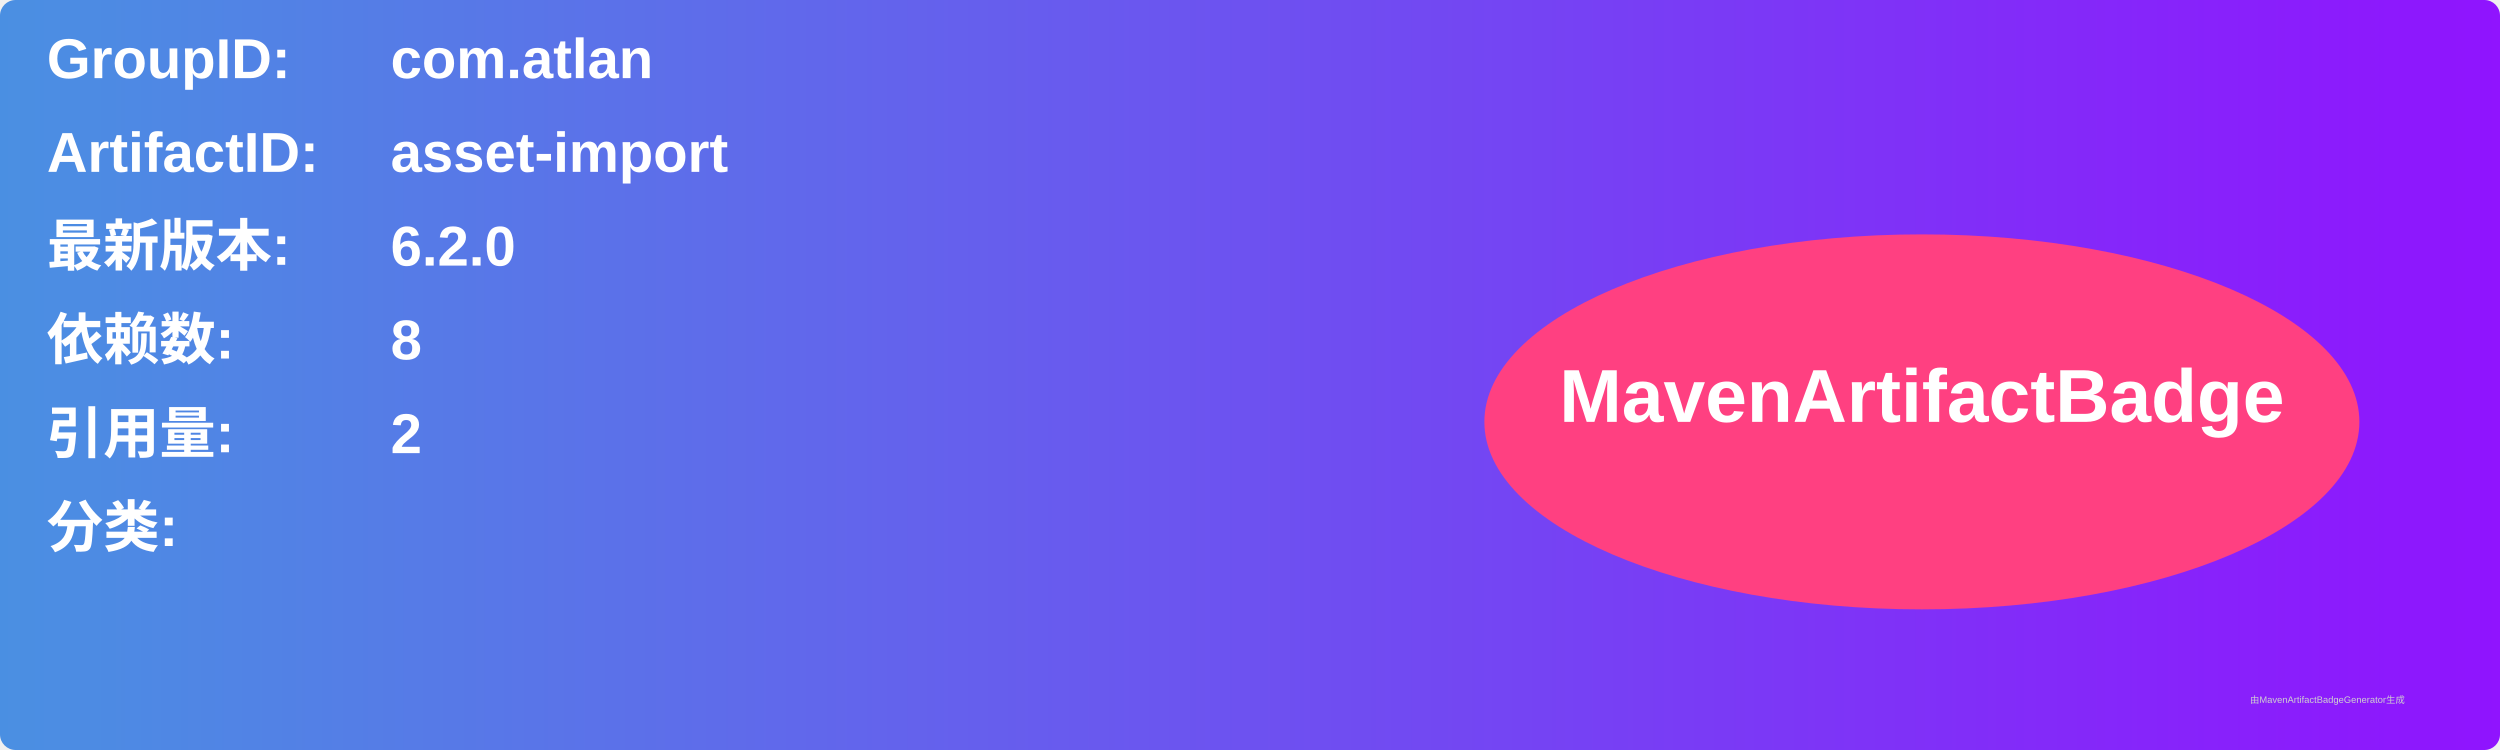
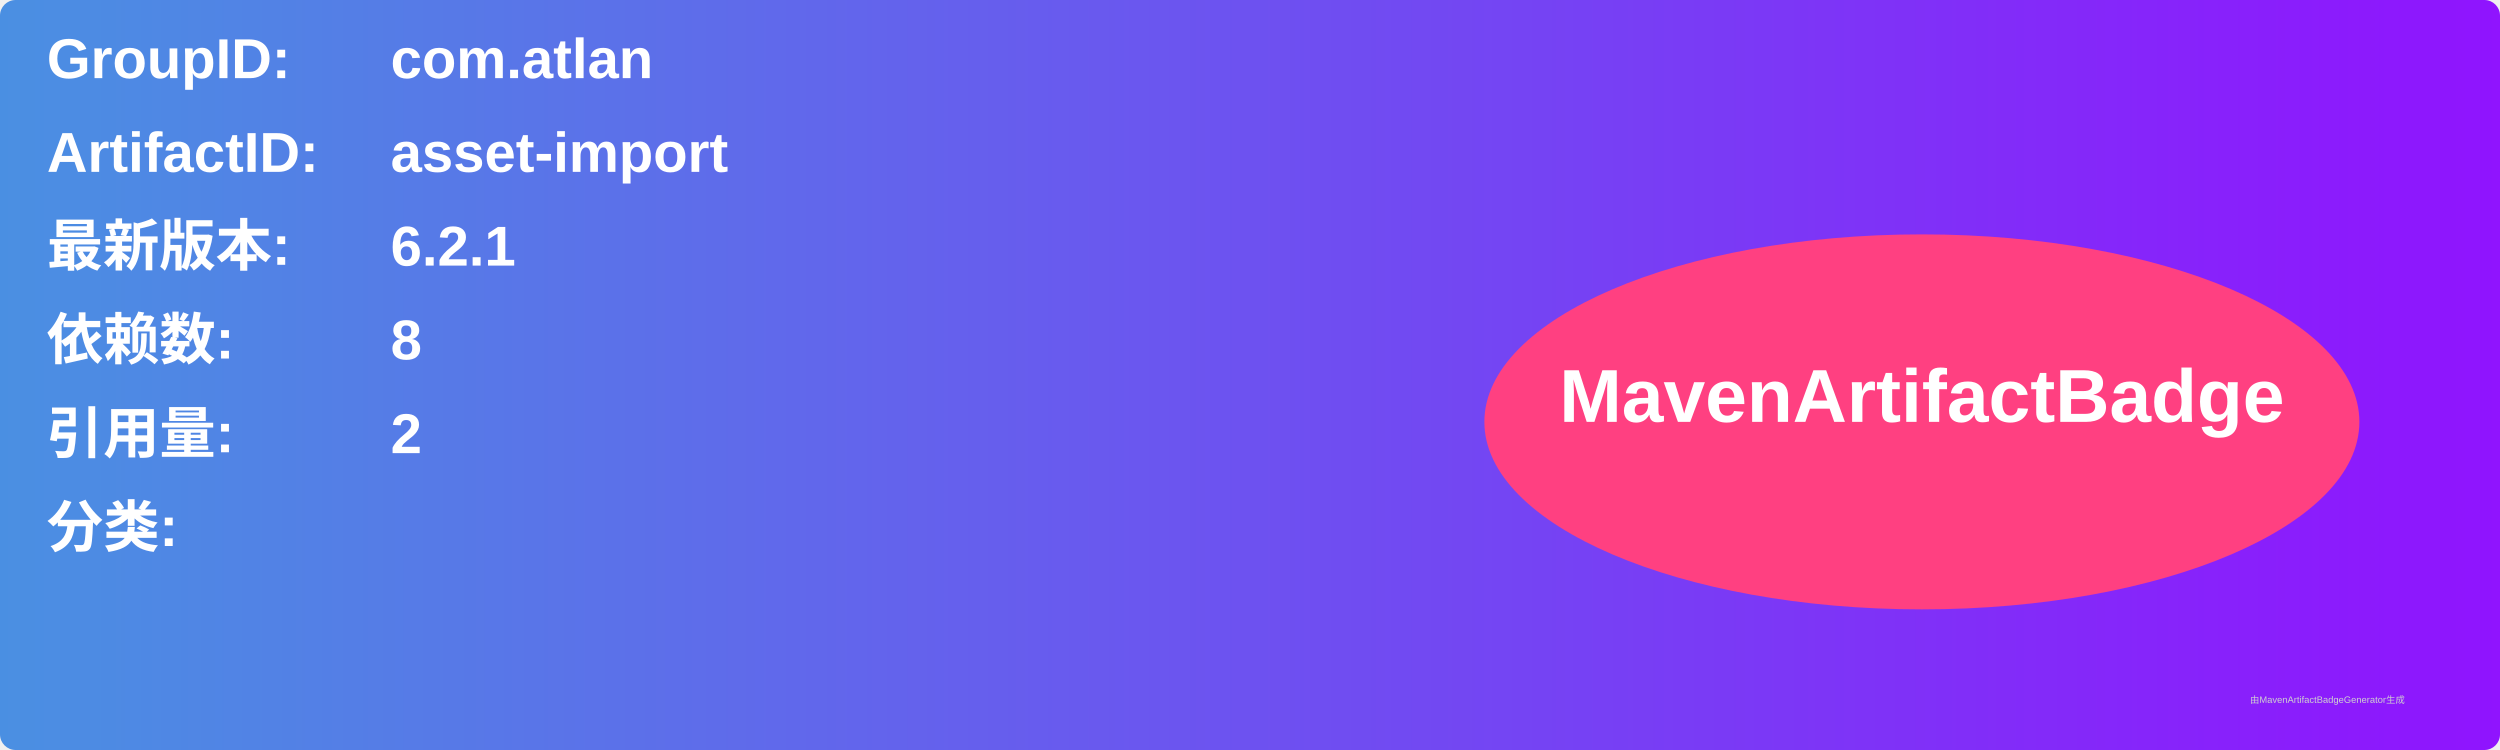
<svg xmlns="http://www.w3.org/2000/svg" width="800" height="240" viewBox="0 0 800 240">
  <linearGradient id="grad" x1="0%" y1="0%" x2="100%" y2="0%">
    <stop offset="0%" stop-color="#4a90e2" />
    <stop offset="100%" stop-color="#9013fe" />
  </linearGradient>
  <rect width="100%" height="100%" rx="5" ry="5" fill="url(#grad)" />
  <g transform="translate(15, 15)">
    <text x="0" y="10" font-family="Arial" font-size="18" fill="white" font-weight="bold" width="260">GroupID:</text>
    <text x="110" y="10" font-family="Arial" font-size="18" fill="white" font-weight="bold" width="460">com.atlan</text>
    <text x="0" y="40" font-family="Arial" font-size="18" fill="white" font-weight="bold" width="260">ArtifactID:</text>
    <text x="110" y="40" font-family="Arial" font-size="18" fill="white" font-weight="bold" width="460">asset-import</text>
    <text x="0" y="70" font-family="Arial" font-size="18" fill="white" font-weight="bold">最新版本:</text>
    <text x="110" y="70" font-family="Arial" font-size="18" fill="white" font-weight="bold">
-       <tspan font-weight="bold">6.2.0</tspan>
+       <tspan font-weight="bold">6.2.1</tspan>
    </text>
    <text x="0" y="100" font-family="Arial" font-size="18" fill="white" font-weight="bold">依赖数: </text>
    <text x="110" y="100" font-family="Arial" font-size="18" fill="white">
      <tspan font-weight="bold">8</tspan>
    </text>
    <text x="0" y="130" font-family="Arial" font-size="18" fill="white" font-weight="bold">引用量: </text>
    <text x="110" y="130" font-family="Arial" font-size="18" fill="white">
      <tspan font-weight="bold">2</tspan>
    </text>
    <text x="0" y="160" font-family="Arial" font-size="18" fill="white" font-weight="bold">分类:</text>
    <text x="10" y="190" font-family="Arial" font-size="10" fill="white">
      <tspan font-weight="bold" />
    </text>
    <ellipse cx="600" cy="120" rx="140" ry="60" fill="#ff4081" />
    <text x="600" y="120" text-anchor="middle" font-family="Arial" font-size="24" fill="white" font-weight="bold">MavenArtifactBadge</text>
  </g>
  <text x="720" y="225" font-family="Arial" font-size="3" fill="#d0d0d0">由MavenArtifactBadgeGenerator生成</text>
</svg>
